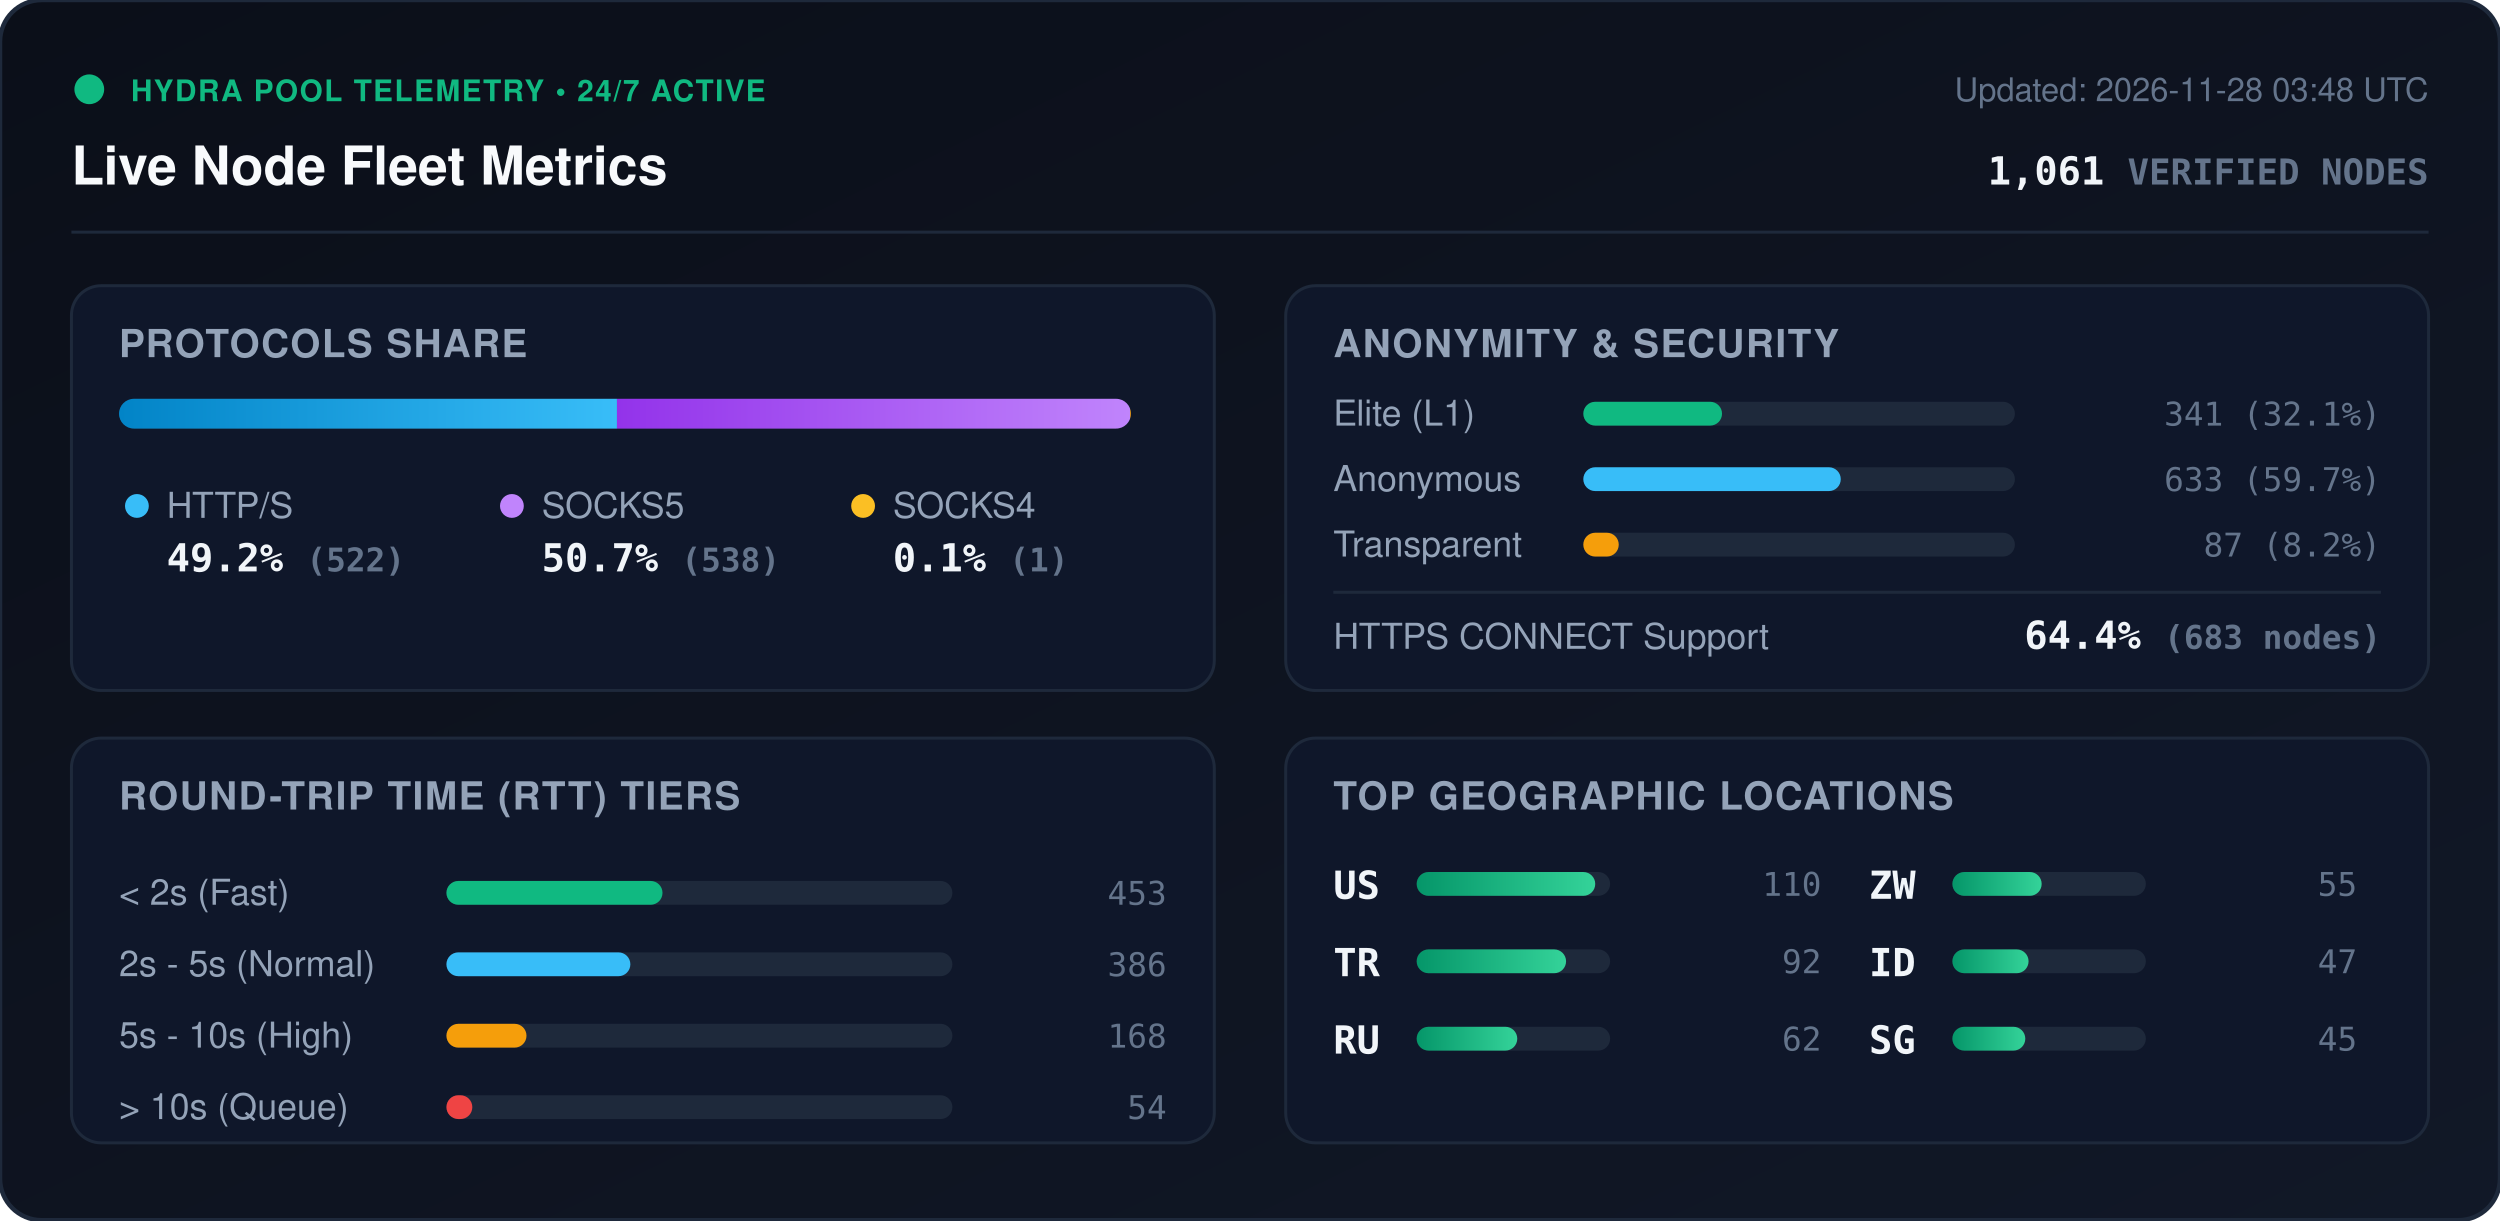
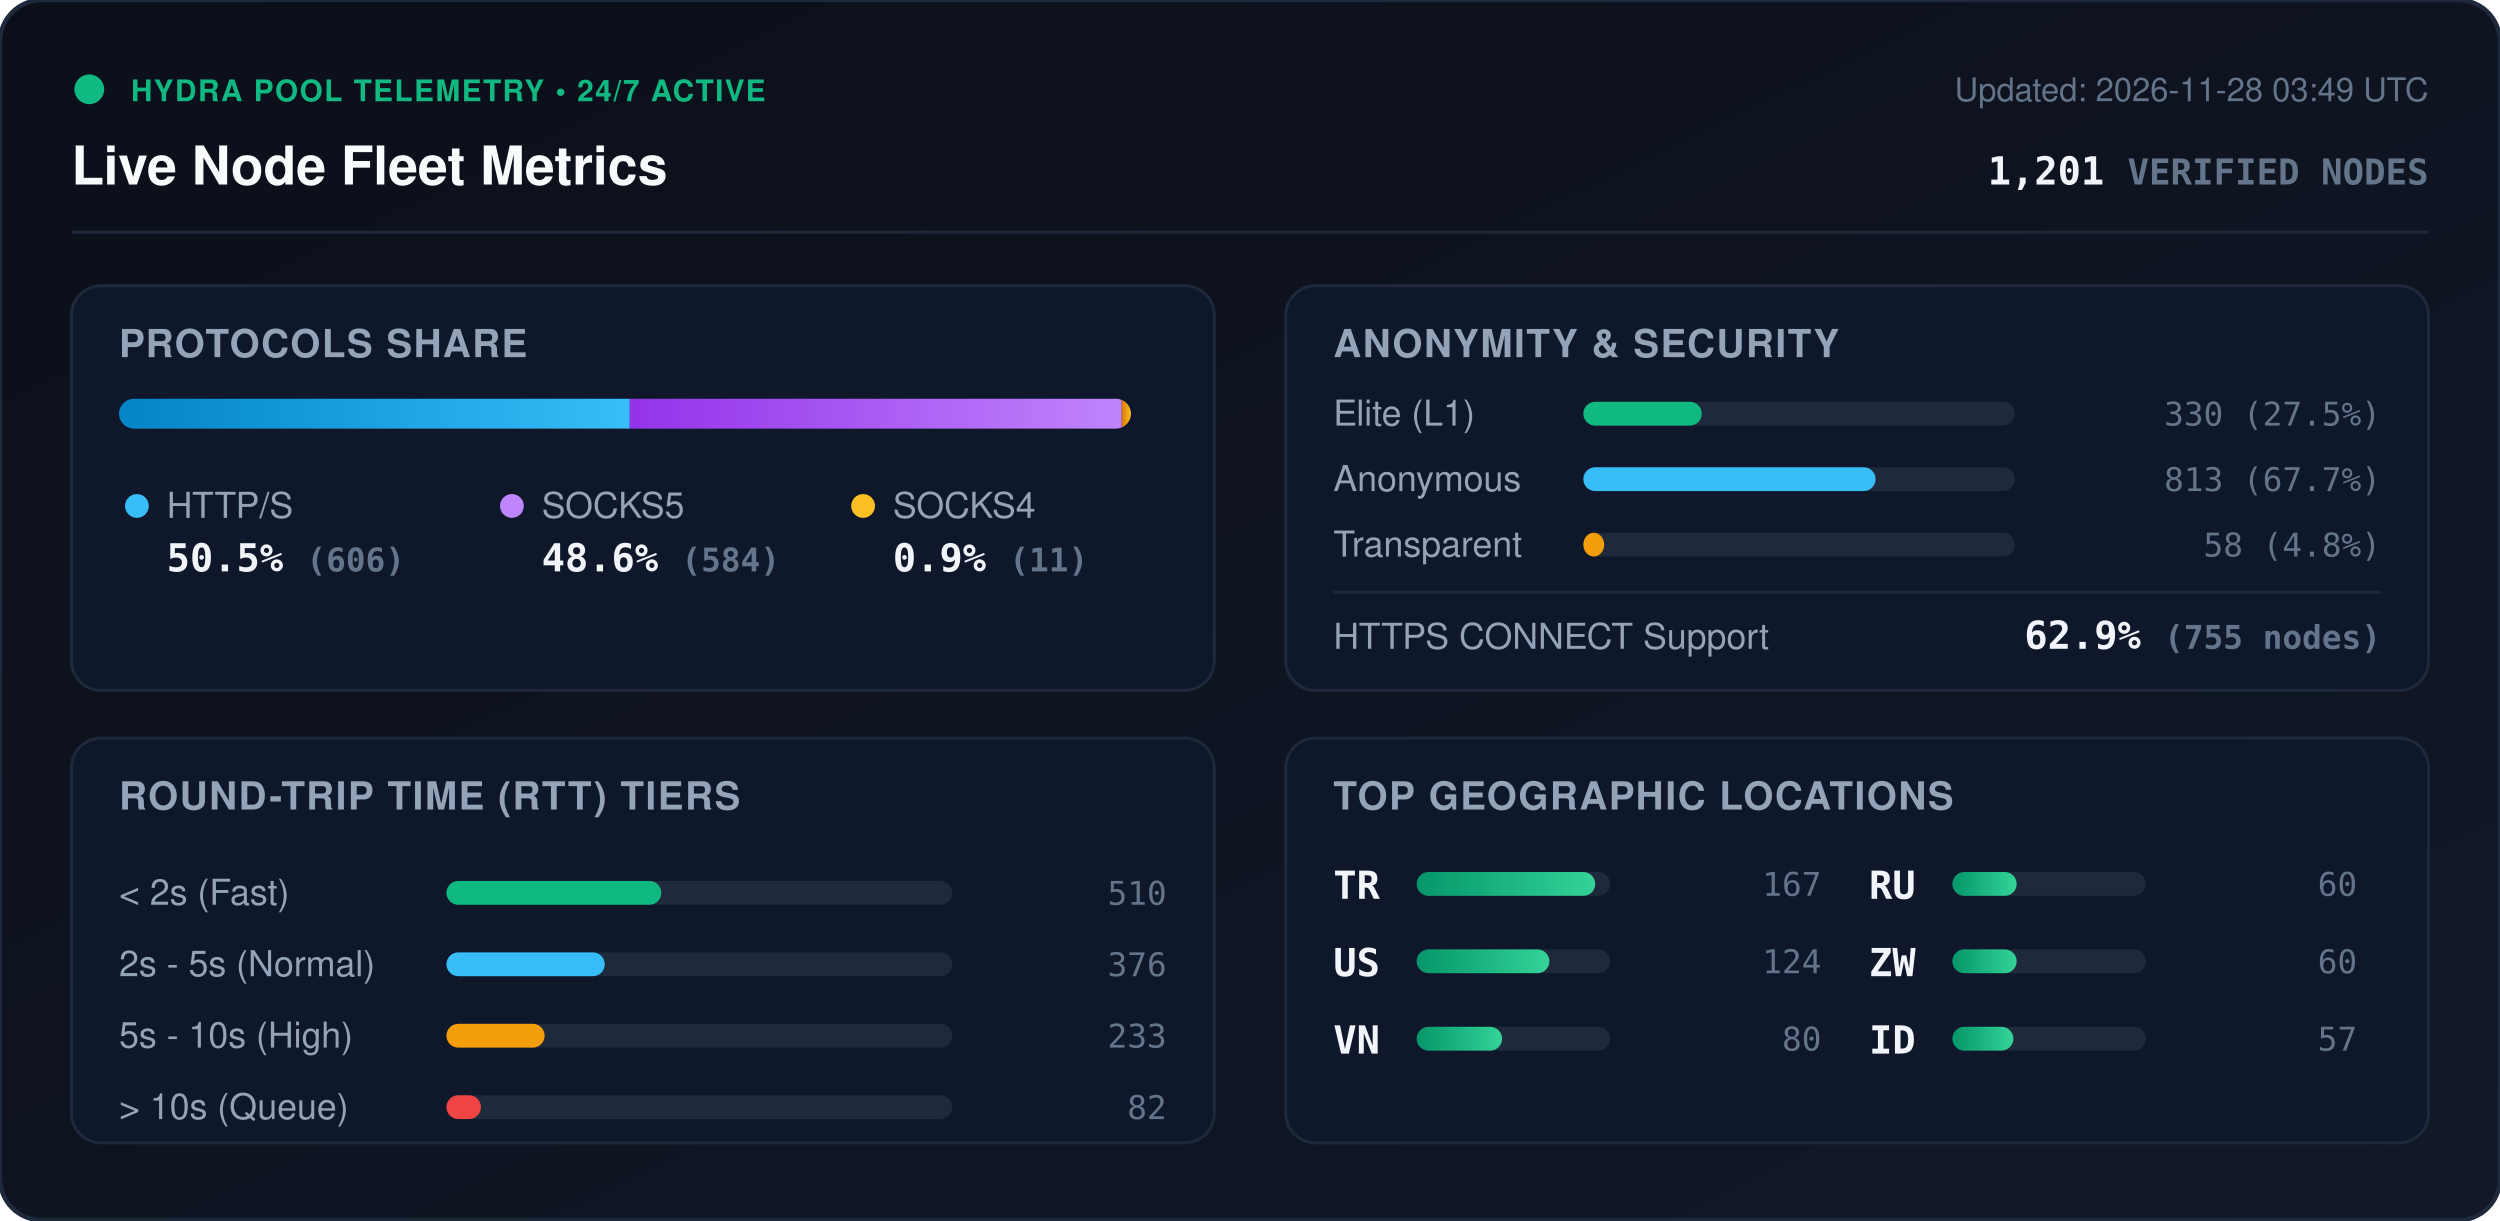
<svg xmlns="http://www.w3.org/2000/svg" viewBox="0 0 840 410" width="840" height="410" style="max-width: 100%; height: auto;">
  <defs>
    <linearGradient id="bg" x1="0%" y1="0%" x2="100%" y2="100%">
      <stop offset="0%" stop-color="#0b0f19" />
      <stop offset="100%" stop-color="#111827" />
    </linearGradient>
    <linearGradient id="bar-http" x1="0%" y1="0%" x2="100%" y2="0%">
      <stop offset="0%" stop-color="#0284c7" />
      <stop offset="100%" stop-color="#38bdf8" />
    </linearGradient>
    <linearGradient id="bar-socks5" x1="0%" y1="0%" x2="100%" y2="0%">
      <stop offset="0%" stop-color="#9333ea" />
      <stop offset="100%" stop-color="#c084fc" />
    </linearGradient>
    <linearGradient id="bar-socks4" x1="0%" y1="0%" x2="100%" y2="0%">
      <stop offset="0%" stop-color="#d97706" />
      <stop offset="100%" stop-color="#fbbf24" />
    </linearGradient>
    <linearGradient id="bar-green" x1="0%" y1="0%" x2="100%" y2="0%">
      <stop offset="0%" stop-color="#059669" />
      <stop offset="100%" stop-color="#34d399" />
    </linearGradient>
    <clipPath id="prog-track-clip">
      <rect width="340.0" height="10" rx="5" />
    </clipPath>
    <style>
      .title { font: 700 18px -apple-system, BlinkMacSystemFont, 'Segoe UI', Helvetica, Arial, sans-serif; fill: #f8fafc; }
      .sub { font: 500 11px -apple-system, BlinkMacSystemFont, 'Segoe UI', Helvetica, Arial, sans-serif; fill: #64748b; }
      .section-hdr { font: 600 13px -apple-system, BlinkMacSystemFont, 'Segoe UI', Helvetica, Arial, sans-serif; fill: #94a3b8; letter-spacing: 0.5px; }
      .metric-val { font: 700 13px -apple-system, BlinkMacSystemFont, 'Segoe UI', Helvetica, Arial, sans-serif; fill: #f1f5f9; }
      .metric-lbl { font: 500 12px -apple-system, BlinkMacSystemFont, 'Segoe UI', Helvetica, Arial, sans-serif; fill: #94a3b8; }
      .badge-txt { font: 700 10px -apple-system, BlinkMacSystemFont, 'Segoe UI', Helvetica, Arial, sans-serif; fill: #10b981; letter-spacing: 0.5px; }
      .mono { font-family: ui-monospace, SFMono-Regular, Menlo, Monaco, Consolas, monospace; }
      .pulse { animation: beacon 2s infinite ease-in-out; }
      @keyframes beacon { 0%, 100% { opacity: 1; } 50% { opacity: 0.35; } }
    </style>
  </defs>
  <rect width="840" height="410" rx="14" fill="url(#bg)" stroke="#1e293b" stroke-width="1.5" />
  <g transform="translate(24, 24)">
    <circle cx="6" cy="6" r="5" fill="#10b981" class="pulse" />
    <text x="20" y="10" class="badge-txt">HYDRA POOL TELEMETRY • 24/7 ACTIVE</text>
    <text x="0" y="38" class="title">Live Node Fleet Metrics</text>
-     <text x="792" y="10" text-anchor="end" class="sub">Updated: 2026-11-28 03:48 UTC</text>
-     <text x="792" y="38" text-anchor="end" class="metric-val mono" fill="#38bdf8">1,061 <tspan font-size="12" fill="#64748b">VERIFIED NODES</tspan>
+     <text x="792" y="10" text-anchor="end" class="sub">Updated: 2026-11-28 03:49 UTC</text>
+     <text x="792" y="38" text-anchor="end" class="metric-val mono" fill="#38bdf8">1,201 <tspan font-size="12" fill="#64748b">VERIFIED NODES</tspan>
    </text>
  </g>
  <line x1="24" y1="78" x2="816" y2="78" stroke="#1e293b" stroke-width="1" />
  <g transform="translate(24, 96)">
    <rect width="384" height="136" rx="10" fill="#0f172a" stroke="#1e293b" />
    <text x="16" y="24" class="section-hdr">PROTOCOLS SHARE</text>
    <g transform="translate(16, 38)">
      <rect width="340.0" height="10" rx="5" fill="#1e293b" />
      <g clip-path="url(#prog-track-clip)">
-         <rect x="0" width="167.3" height="10" fill="url(#bar-http)" />
-         <rect x="167.3" width="172.4" height="10" fill="url(#bar-socks5)" />
-         <rect x="339.7" width="0.3" height="10" fill="url(#bar-socks4)" />
+         <rect x="0" width="171.6" height="10" fill="url(#bar-http)" />
+         <rect x="171.6" width="165.3" height="10" fill="url(#bar-socks5)" />
+         <rect x="336.9" width="3.1" height="10" fill="url(#bar-socks4)" />
      </g>
    </g>
    <g transform="translate(16, 68)">
      <circle cx="6" cy="6" r="4" fill="#38bdf8" />
      <text x="16" y="10" class="metric-lbl">HTTP/S</text>
-       <text x="16" y="28" class="metric-val mono">49.2% <tspan font-size="11" fill="#64748b">(522)</tspan>
+       <text x="16" y="28" class="metric-val mono">50.5% <tspan font-size="11" fill="#64748b">(606)</tspan>
      </text>
      <circle cx="132" cy="6" r="4" fill="#c084fc" />
      <text x="142" y="10" class="metric-lbl">SOCKS5</text>
-       <text x="142" y="28" class="metric-val mono">50.7% <tspan font-size="11" fill="#64748b">(538)</tspan>
+       <text x="142" y="28" class="metric-val mono">48.6% <tspan font-size="11" fill="#64748b">(584)</tspan>
      </text>
      <circle cx="250" cy="6" r="4" fill="#fbbf24" />
      <text x="260" y="10" class="metric-lbl">SOCKS4</text>
-       <text x="260" y="28" class="metric-val mono">0.1% <tspan font-size="11" fill="#64748b">(1)</tspan>
+       <text x="260" y="28" class="metric-val mono">0.9% <tspan font-size="11" fill="#64748b">(11)</tspan>
      </text>
    </g>
  </g>
  <g transform="translate(432, 96)">
    <rect width="384" height="136" rx="10" fill="#0f172a" stroke="#1e293b" />
    <text x="16" y="24" class="section-hdr">ANONYMITY &amp; SECURITY</text>
    <text x="16" y="47" class="metric-lbl">Elite (L1)</text>
    <rect x="100" y="39" width="145.0" height="8" rx="4" fill="#1e293b" />
-     <rect x="100" y="39" width="46.6" height="8" rx="4" fill="#10b981" />
-     <text x="368" y="47" text-anchor="end" class="mono sub" fill="#e2e8f0">341 (32.1%)</text>
+     <rect x="100" y="39" width="39.8" height="8" rx="4" fill="#10b981" />
+     <text x="368" y="47" text-anchor="end" class="mono sub" fill="#e2e8f0">330 (27.5%)</text>
    <text x="16" y="69" class="metric-lbl">Anonymous</text>
    <rect x="100" y="61" width="145.0" height="8" rx="4" fill="#1e293b" />
-     <rect x="100" y="61" width="86.5" height="8" rx="4" fill="#38bdf8" />
-     <text x="368" y="69" text-anchor="end" class="mono sub" fill="#e2e8f0">633 (59.7%)</text>
+     <rect x="100" y="61" width="98.2" height="8" rx="4" fill="#38bdf8" />
+     <text x="368" y="69" text-anchor="end" class="mono sub" fill="#e2e8f0">813 (67.7%)</text>
    <text x="16" y="91" class="metric-lbl">Transparent</text>
    <rect x="100" y="83" width="145.0" height="8" rx="4" fill="#1e293b" />
-     <rect x="100" y="83" width="11.9" height="8" rx="4" fill="#f59e0b" />
-     <text x="368" y="91" text-anchor="end" class="mono sub" fill="#e2e8f0">87 (8.2%)</text>
+     <rect x="100" y="83" width="7.0" height="8" rx="4" fill="#f59e0b" />
+     <text x="368" y="91" text-anchor="end" class="mono sub" fill="#e2e8f0">58 (4.8%)</text>
    <line x1="16" y1="103" x2="368" y2="103" stroke="#1e293b" stroke-width="1" />
    <text x="16" y="122" class="metric-lbl">HTTPS CONNECT Support</text>
-     <text x="368" y="122" text-anchor="end" class="metric-val mono" fill="#34d399">64.4% <tspan font-size="11" fill="#64748b">(683 nodes)</tspan>
+     <text x="368" y="122" text-anchor="end" class="metric-val mono" fill="#34d399">62.9% <tspan font-size="11" fill="#64748b">(755 nodes)</tspan>
    </text>
  </g>
  <g transform="translate(24, 248)">
    <rect width="384" height="136" rx="10" fill="#0f172a" stroke="#1e293b" />
    <text x="16" y="24" class="section-hdr">ROUND-TRIP TIME (RTT) TIERS</text>
    <g transform="translate(16, 42)">
      <text x="0" y="14" class="metric-lbl">&lt; 2s (Fast)</text>
      <rect x="110" y="6" width="170" height="8" rx="4" fill="#1e293b" />
-       <rect x="110" y="6" width="72.6" height="8" rx="4" fill="#10b981" />
-       <text x="352" y="14" text-anchor="end" class="mono sub">453</text>
+       <rect x="110" y="6" width="72.2" height="8" rx="4" fill="#10b981" />
+       <text x="352" y="14" text-anchor="end" class="mono sub">510</text>
      <text x="0" y="38" class="metric-lbl">2s - 5s (Normal)</text>
      <rect x="110" y="30" width="170" height="8" rx="4" fill="#1e293b" />
-       <rect x="110" y="30" width="61.8" height="8" rx="4" fill="#38bdf8" />
-       <text x="352" y="38" text-anchor="end" class="mono sub">386</text>
+       <rect x="110" y="30" width="53.2" height="8" rx="4" fill="#38bdf8" />
+       <text x="352" y="38" text-anchor="end" class="mono sub">376</text>
      <text x="0" y="62" class="metric-lbl">5s - 10s (High)</text>
      <rect x="110" y="54" width="170" height="8" rx="4" fill="#1e293b" />
-       <rect x="110" y="54" width="26.9" height="8" rx="4" fill="#f59e0b" />
-       <text x="352" y="62" text-anchor="end" class="mono sub">168</text>
+       <rect x="110" y="54" width="33.0" height="8" rx="4" fill="#f59e0b" />
+       <text x="352" y="62" text-anchor="end" class="mono sub">233</text>
      <text x="0" y="86" class="metric-lbl">&gt; 10s (Queue)</text>
      <rect x="110" y="78" width="170" height="8" rx="4" fill="#1e293b" />
-       <rect x="110" y="78" width="8.7" height="8" rx="4" fill="#ef4444" />
-       <text x="352" y="86" text-anchor="end" class="mono sub">54</text>
+       <rect x="110" y="78" width="11.6" height="8" rx="4" fill="#ef4444" />
+       <text x="352" y="86" text-anchor="end" class="mono sub">82</text>
    </g>
  </g>
  <g transform="translate(432, 248)">
    <rect width="384" height="136" rx="10" fill="#0f172a" stroke="#1e293b" />
    <text x="16" y="24" class="section-hdr">TOP GEOGRAPHIC LOCATIONS</text>
    <g transform="translate(16, 42)">
      <g transform="translate(0, 0)">
+         <text x="0" y="12" class="mono metric-val" font-size="12">TR</text>
+         <rect x="28" y="3" width="65" height="8" rx="4" fill="#1e293b" />
+         <rect x="28" y="3" width="60.0" height="8" rx="4" fill="url(#bar-green)" />
+         <text x="164" y="11" text-anchor="end" class="mono sub">167</text>
+       </g>
+       <g transform="translate(0, 26)">
        <text x="0" y="12" class="mono metric-val" font-size="12">US</text>
        <rect x="28" y="3" width="65" height="8" rx="4" fill="#1e293b" />
-         <rect x="28" y="3" width="60.0" height="8" rx="4" fill="url(#bar-green)" />
-         <text x="164" y="11" text-anchor="end" class="mono sub">110</text>
-       </g>
-       <g transform="translate(0, 26)">
-         <text x="0" y="12" class="mono metric-val" font-size="12">TR</text>
-         <rect x="28" y="3" width="65" height="8" rx="4" fill="#1e293b" />
-         <rect x="28" y="3" width="50.2" height="8" rx="4" fill="url(#bar-green)" />
-         <text x="164" y="11" text-anchor="end" class="mono sub">92</text>
+         <rect x="28" y="3" width="44.6" height="8" rx="4" fill="url(#bar-green)" />
+         <text x="164" y="11" text-anchor="end" class="mono sub">124</text>
      </g>
      <g transform="translate(0, 52)">
+         <text x="0" y="12" class="mono metric-val" font-size="12">VN</text>
+         <rect x="28" y="3" width="65" height="8" rx="4" fill="#1e293b" />
+         <rect x="28" y="3" width="28.7" height="8" rx="4" fill="url(#bar-green)" />
+         <text x="164" y="11" text-anchor="end" class="mono sub">80</text>
+       </g>
+       <g transform="translate(180, 0)">
        <text x="0" y="12" class="mono metric-val" font-size="12">RU</text>
        <rect x="28" y="3" width="65" height="8" rx="4" fill="#1e293b" />
-         <rect x="28" y="3" width="33.8" height="8" rx="4" fill="url(#bar-green)" />
-         <text x="164" y="11" text-anchor="end" class="mono sub">62</text>
+         <rect x="28" y="3" width="21.6" height="8" rx="4" fill="url(#bar-green)" />
+         <text x="164" y="11" text-anchor="end" class="mono sub">60</text>
      </g>
-       <g transform="translate(180, 0)">
+       <g transform="translate(180, 26)">
        <text x="0" y="12" class="mono metric-val" font-size="12">ZW</text>
        <rect x="28" y="3" width="65" height="8" rx="4" fill="#1e293b" />
-         <rect x="28" y="3" width="30.0" height="8" rx="4" fill="url(#bar-green)" />
-         <text x="164" y="11" text-anchor="end" class="mono sub">55</text>
+         <rect x="28" y="3" width="21.6" height="8" rx="4" fill="url(#bar-green)" />
+         <text x="164" y="11" text-anchor="end" class="mono sub">60</text>
      </g>
-       <g transform="translate(180, 26)">
+       <g transform="translate(180, 52)">
        <text x="0" y="12" class="mono metric-val" font-size="12">ID</text>
        <rect x="28" y="3" width="65" height="8" rx="4" fill="#1e293b" />
-         <rect x="28" y="3" width="25.6" height="8" rx="4" fill="url(#bar-green)" />
-         <text x="164" y="11" text-anchor="end" class="mono sub">47</text>
-       </g>
-       <g transform="translate(180, 52)">
-         <text x="0" y="12" class="mono metric-val" font-size="12">SG</text>
-         <rect x="28" y="3" width="65" height="8" rx="4" fill="#1e293b" />
-         <rect x="28" y="3" width="24.5" height="8" rx="4" fill="url(#bar-green)" />
-         <text x="164" y="11" text-anchor="end" class="mono sub">45</text>
+         <rect x="28" y="3" width="20.5" height="8" rx="4" fill="url(#bar-green)" />
+         <text x="164" y="11" text-anchor="end" class="mono sub">57</text>
      </g>
    </g>
  </g>
</svg>
